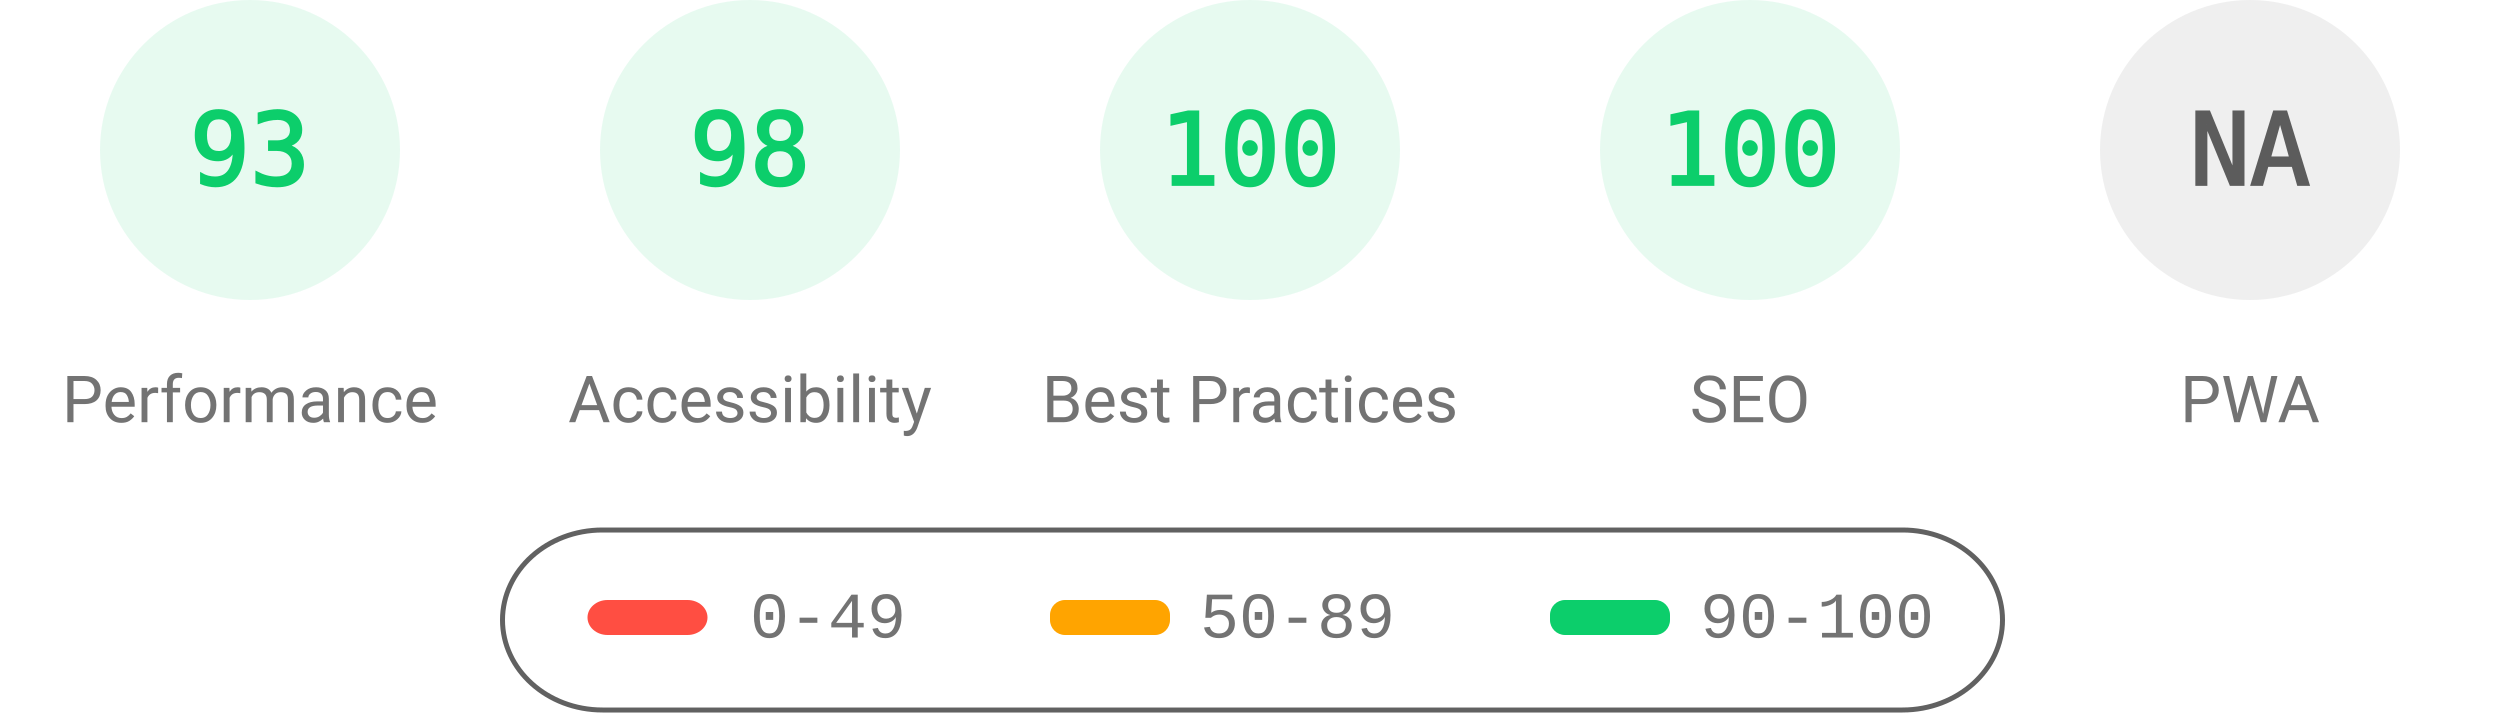
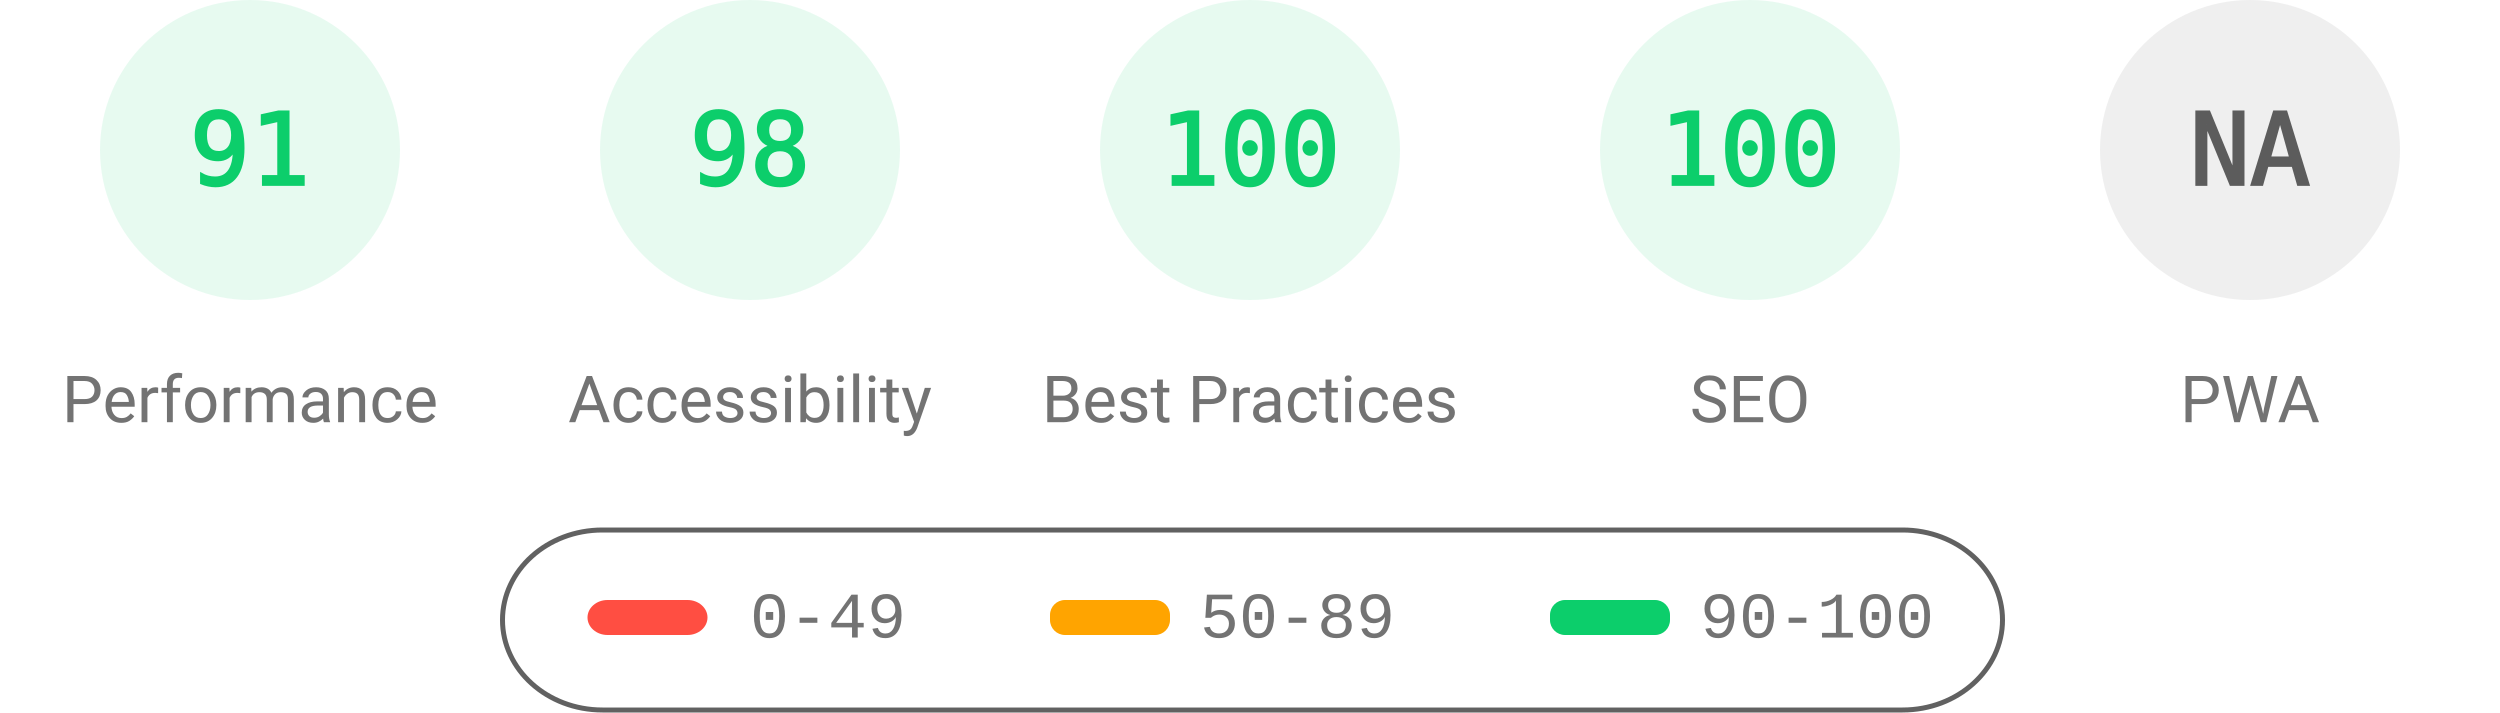
<svg xmlns="http://www.w3.org/2000/svg" fill="none" width="1000" height="285">
  <style>.gauge-base{opacity:.1}.gauge-arc{fill:none;animation-delay:250ms;stroke-linecap:round;transform:rotate(-90deg);transform-origin:100px 60px;animation:load-gauge 1s ease forwards}.guage-text{font-size:40px;font-family:monospace;text-align:center}.guage-red{color:#ff4e42;fill:#ff4e42;stroke:#ff4e42}.guage-orange{color:#ffa400;fill:#ffa400;stroke:#ffa400}.guage-green{color:#0cce6b;fill:#0cce6b;stroke:#0cce6b}.guage-undefined{color:#5c5c5c;fill:#5c5c5c;stroke:#5c5c5c}.guage-title{color:#737373;fill:#737373;stroke:none;font-size:26px;line-height:26px;font-family:Roboto,Halvetica,Arial,sans-serif}@keyframes load-gauge{from{stroke-dasharray:0 352.858}}</style>
  <svg class="guage-div guage-perf guage-green" viewBox="0 0 200 200" width="200" height="200">
    <circle class="gauge-base" r="56" cx="100" cy="60" stroke-width="8" />
-     <circle class="gauge-arc guage-arc-1" r="56" cx="100" cy="60" stroke-width="8" style="stroke-dasharray:327.228,351.858" />
-     <text class="guage-text" x="100" y="60" alignment-baseline="central" dominant-baseline="central" text-anchor="middle">93</text>
+     <circle class="gauge-arc guage-arc-1" r="56" cx="100" cy="60" stroke-width="8" style="stroke-dasharray:320.191,351.858" />
+     <text class="guage-text" x="100" y="60" alignment-baseline="central" dominant-baseline="central" text-anchor="middle">91</text>
    <text class="guage-title" x="100" y="160" alignment-baseline="central" dominant-baseline="central" text-anchor="middle">Performance</text>
  </svg>
  <svg class="guage-div guage-acc guage-green" viewBox="0 0 200 200" width="200" height="200" x="200">
    <circle class="gauge-base" r="56" cx="100" cy="60" stroke-width="8" />
    <circle class="gauge-arc guage-arc-2" r="56" cx="100" cy="60" stroke-width="8" style="stroke-dasharray:344.821,351.858" />
    <text class="guage-text" x="100" y="60" alignment-baseline="central" dominant-baseline="central" text-anchor="middle">98</text>
    <text class="guage-title" x="100" y="160" alignment-baseline="central" dominant-baseline="central" text-anchor="middle">Accessibility</text>
  </svg>
  <svg class="guage-div guage-best guage-green" viewBox="0 0 200 200" width="200" height="200" x="400">
    <circle class="gauge-base" r="56" cx="100" cy="60" stroke-width="8" />
    <circle class="gauge-arc guage-arc-3" r="56" cx="100" cy="60" stroke-width="8" style="stroke-dasharray:351.858,351.858" />
    <text class="guage-text" x="100" y="60" alignment-baseline="central" dominant-baseline="central" text-anchor="middle">100</text>
    <text class="guage-title" x="100" y="160" alignment-baseline="central" dominant-baseline="central" text-anchor="middle">Best Practices</text>
  </svg>
  <svg class="guage-div guage-seo guage-green" viewBox="0 0 200 200" width="200" height="200" x="600">
    <circle class="gauge-base" r="56" cx="100" cy="60" stroke-width="8" />
    <circle class="gauge-arc guage-arc-4" r="56" cx="100" cy="60" stroke-width="8" style="stroke-dasharray:351.858,351.858" />
    <text class="guage-text" x="100" y="60" alignment-baseline="central" dominant-baseline="central" text-anchor="middle">100</text>
    <text class="guage-title" x="100" y="160" alignment-baseline="central" dominant-baseline="central" text-anchor="middle">SEO</text>
  </svg>
  <svg class="guage-div guage-pwa guage-undefined" viewBox="0 0 200 200" width="200" height="200" x="800">
    <circle class="gauge-base" r="56" cx="100" cy="60" stroke-width="8" />
    <circle class="gauge-arc guage-arc-4" r="56" cx="100" cy="60" stroke-width="8" style="stroke-dasharray:351.858,351.858" />
    <text class="guage-text" x="100" y="60" alignment-baseline="central" dominant-baseline="central" text-anchor="middle">NA</text>
    <text class="guage-title" x="100" y="160" alignment-baseline="central" dominant-baseline="central" text-anchor="middle">PWA</text>
  </svg>
  <svg width="604" height="76" x="200" y="210">
    <path fill="none" id="canvas_background" d="M-1-1h604v80H-1z" />
    <rect fill-opacity="0" stroke="#616161" stroke-width="2" rx="40" id="svg_2" height="72" width="600" y="2" x="1" fill="#000" />
    <rect stroke="#000" rx="8" id="svg_3" height="14" width="48" y="30" x="35" stroke-opacity="null" stroke-width="0" fill="#ff4e42" />
    <rect stroke="#000" rx="6" id="svg_4" height="14" width="48" y="30" x="220" stroke-opacity="null" stroke-width="0" fill="#ffa400" />
    <rect stroke="#000" rx="6" id="svg_5" height="14" width="48" y="30" x="420" stroke-opacity="null" stroke-width="0" fill="#0cce6b" />
    <text xml:space="preserve" text-anchor="start" font-family="'Courier New', Courier, monospace" font-size="26" id="svg_6" y="45" x="100" stroke-opacity="null" stroke-width="0" stroke="#000" fill="#737373">0-49</text>
    <text xml:space="preserve" text-anchor="start" font-family="'Courier New', Courier, monospace" font-size="26" id="svg_7" y="45" x="280" stroke-opacity="null" stroke-width="0" stroke="#000" fill="#737373">50-89</text>
    <text xml:space="preserve" text-anchor="start" font-family="'Courier New', Courier, monospace" font-size="26" id="svg_8" y="45" x="480" stroke-opacity="null" stroke-width="0" stroke="#000" fill="#737373">90-100</text>
  </svg>
</svg>
